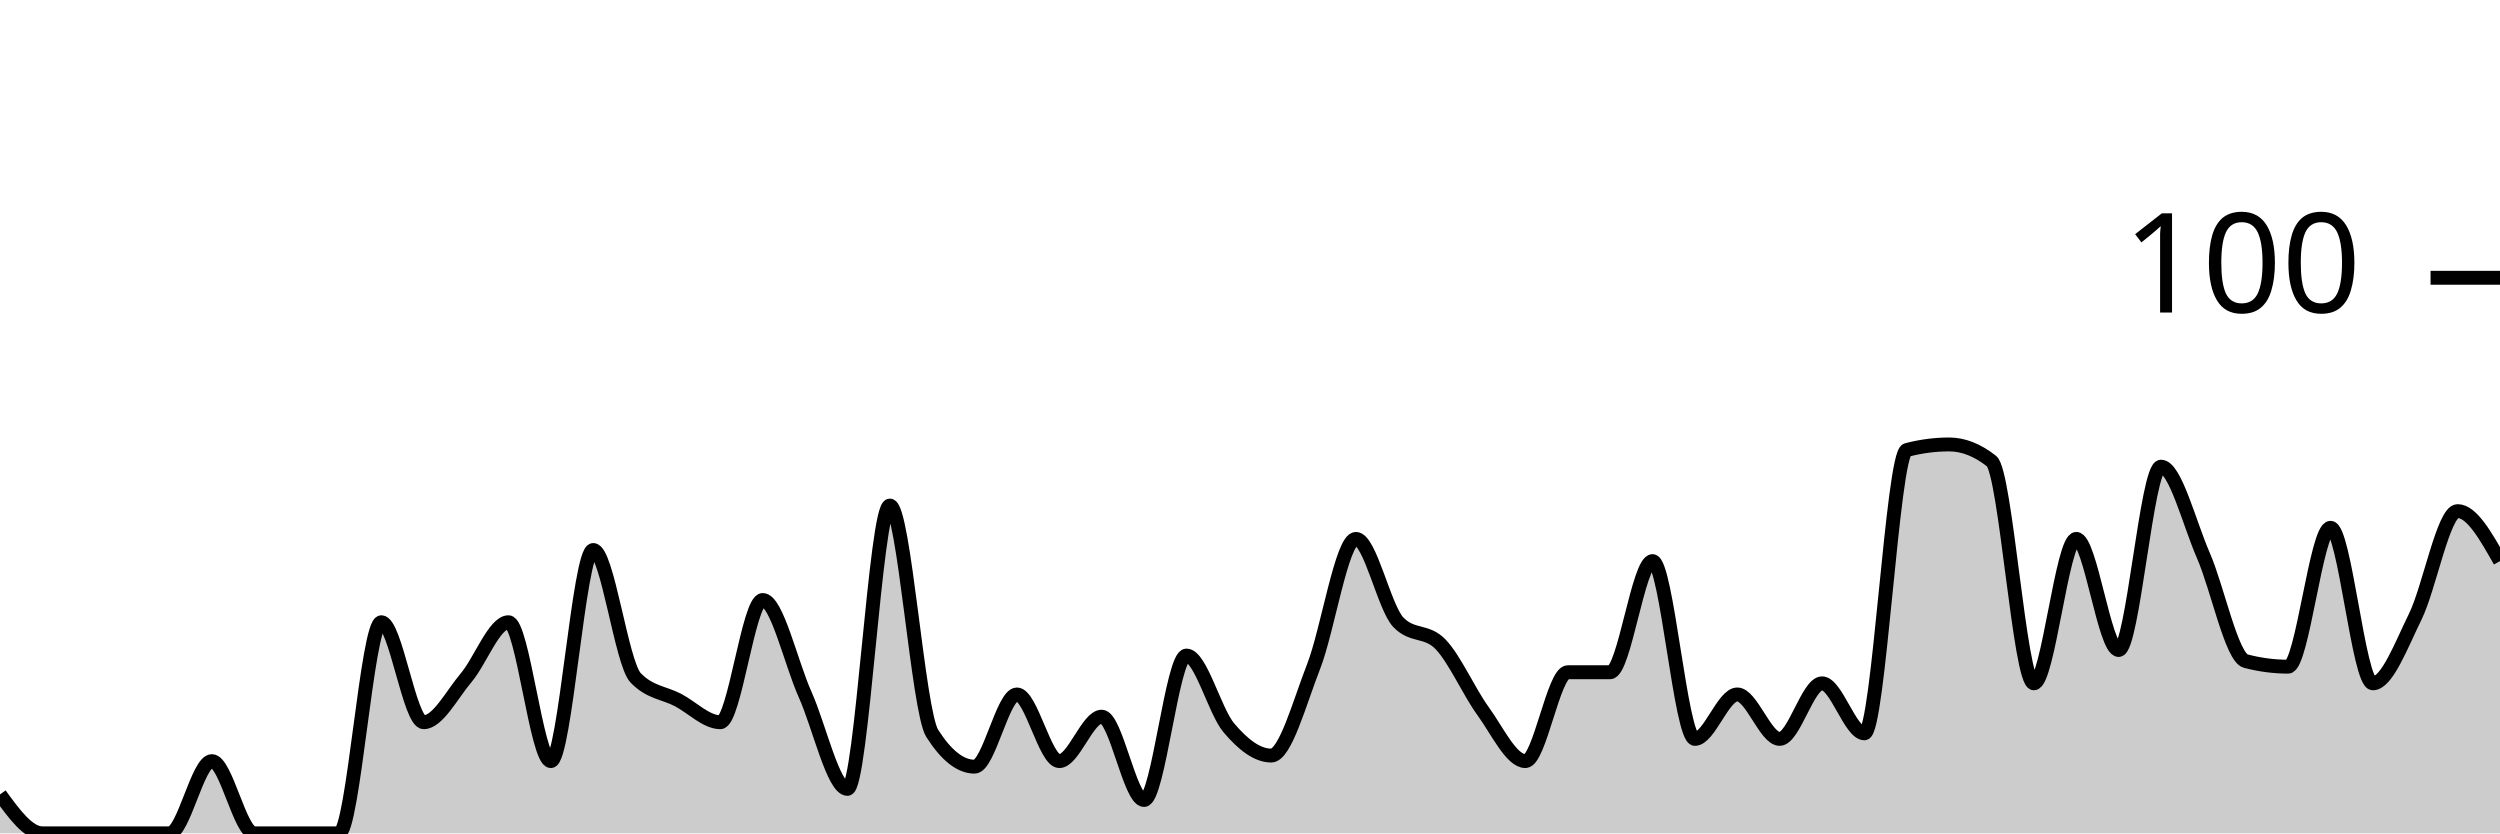
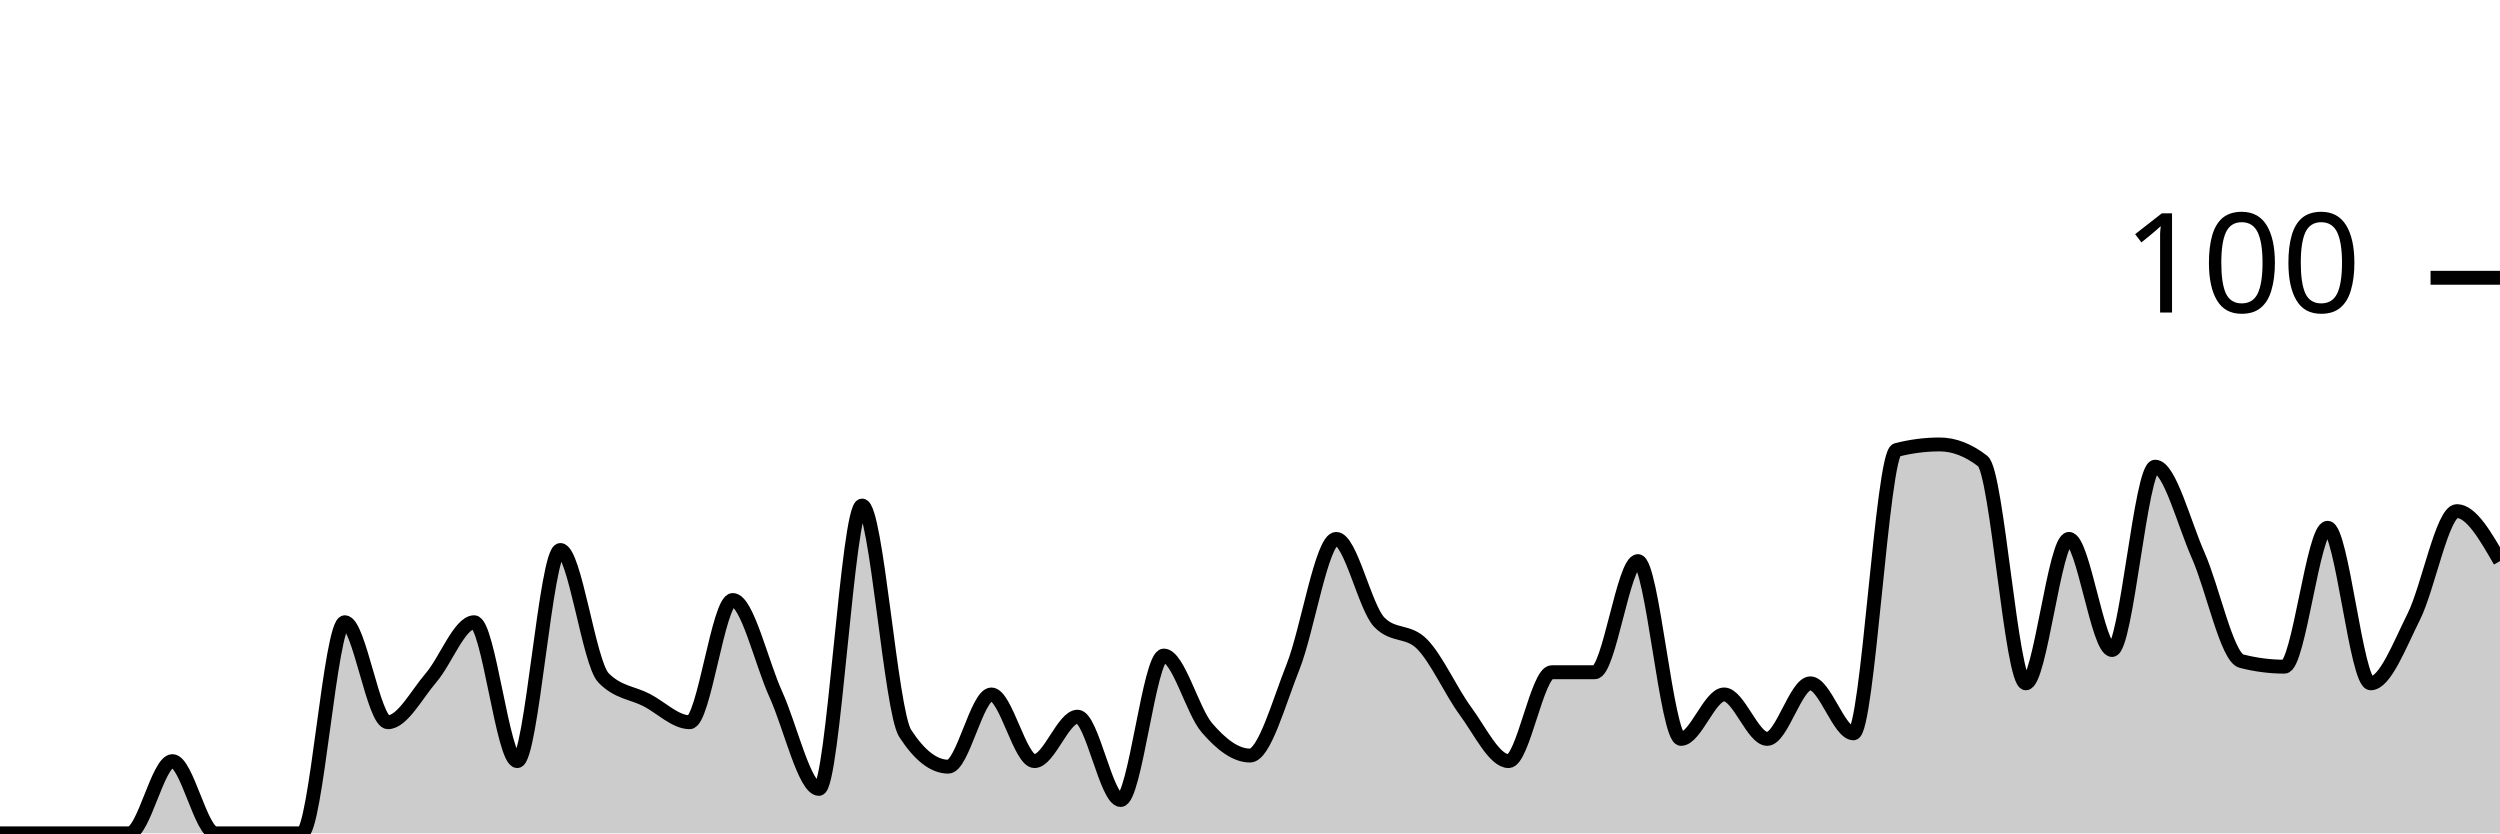
<svg xmlns="http://www.w3.org/2000/svg" viewBox="0 0 180 60">
  <g transform="translate(0,20)">
-     <path class="area" fill="rgba(0, 0, 0, 0.2)" d="M0,37.2C1.017,38.6,2.034,40,3.051,40C4.068,40,5.085,40,6.102,40C7.119,40,8.136,40,9.153,40C10.169,40,11.186,40,12.203,40C13.22,40,14.237,34.8,15.254,34.8C16.271,34.8,17.288,40,18.305,40C19.322,40,20.339,40,21.356,40C22.373,40,23.39,40,24.407,40C25.424,40,26.441,24.8,27.458,24.8C28.475,24.8,29.492,32,30.508,32C31.525,32,32.542,30,33.559,28.8C34.576,27.6,35.593,24.8,36.61,24.8C37.627,24.8,38.644,34.8,39.661,34.8C40.678,34.8,41.695,19.6,42.712,19.6C43.729,19.6,44.746,27.733,45.763,28.8C46.78,29.867,47.797,29.867,48.814,30.4C49.831,30.933,50.847,32,51.864,32C52.881,32,53.898,23.2,54.915,23.2C55.932,23.2,56.949,27.733,57.966,30C58.983,32.267,60,36.8,61.017,36.8C62.034,36.8,63.051,16.4,64.068,16.4C65.085,16.4,66.102,31.2,67.119,32.8C68.136,34.4,69.153,35.2,70.169,35.2C71.186,35.2,72.203,30,73.22,30C74.237,30,75.254,34.8,76.271,34.8C77.288,34.8,78.305,31.6,79.322,31.6C80.339,31.6,81.356,37.6,82.373,37.6C83.39,37.6,84.407,27.2,85.424,27.2C86.441,27.2,87.458,31.2,88.475,32.4C89.492,33.6,90.508,34.4,91.525,34.4C92.542,34.4,93.559,30.6,94.576,28C95.593,25.4,96.61,18.8,97.627,18.8C98.644,18.8,99.661,23.733,100.678,24.8C101.695,25.867,102.712,25.333,103.729,26.4C104.746,27.467,105.763,29.8,106.78,31.2C107.797,32.6,108.814,34.8,109.831,34.8C110.847,34.8,111.864,28.4,112.881,28.4C113.898,28.4,114.915,28.4,115.932,28.4C116.949,28.4,117.966,20.4,118.983,20.4C120,20.4,121.017,33.2,122.034,33.2C123.051,33.2,124.068,30,125.085,30C126.102,30,127.119,33.2,128.136,33.2C129.153,33.2,130.169,29.2,131.186,29.2C132.203,29.2,133.22,32.8,134.237,32.8C135.254,32.8,136.271,12.667,137.288,12.4C138.305,12.133,139.322,12,140.339,12C141.356,12,142.373,12.4,143.39,13.2C144.407,14,145.424,29.2,146.441,29.2C147.458,29.2,148.475,18.8,149.492,18.8C150.508,18.8,151.525,26.8,152.542,26.8C153.559,26.8,154.576,13.6,155.593,13.6C156.61,13.6,157.627,17.667,158.644,20C159.661,22.333,160.678,27.333,161.695,27.6C162.712,27.867,163.729,28,164.746,28C165.763,28,166.78,18,167.797,18C168.814,18,169.831,29.2,170.847,29.2C171.864,29.2,172.881,26.467,173.898,24.4C174.915,22.333,175.932,16.8,176.949,16.8C177.966,16.8,178.983,18.6,180,20.4L180,40C178.983,40,177.966,40,176.949,40C175.932,40,174.915,40,173.898,40C172.881,40,171.864,40,170.847,40C169.831,40,168.814,40,167.797,40C166.78,40,165.763,40,164.746,40C163.729,40,162.712,40,161.695,40C160.678,40,159.661,40,158.644,40C157.627,40,156.61,40,155.593,40C154.576,40,153.559,40,152.542,40C151.525,40,150.508,40,149.492,40C148.475,40,147.458,40,146.441,40C145.424,40,144.407,40,143.39,40C142.373,40,141.356,40,140.339,40C139.322,40,138.305,40,137.288,40C136.271,40,135.254,40,134.237,40C133.22,40,132.203,40,131.186,40C130.169,40,129.153,40,128.136,40C127.119,40,126.102,40,125.085,40C124.068,40,123.051,40,122.034,40C121.017,40,120,40,118.983,40C117.966,40,116.949,40,115.932,40C114.915,40,113.898,40,112.881,40C111.864,40,110.847,40,109.831,40C108.814,40,107.797,40,106.78,40C105.763,40,104.746,40,103.729,40C102.712,40,101.695,40,100.678,40C99.661,40,98.644,40,97.627,40C96.61,40,95.593,40,94.576,40C93.559,40,92.542,40,91.525,40C90.508,40,89.492,40,88.475,40C87.458,40,86.441,40,85.424,40C84.407,40,83.39,40,82.373,40C81.356,40,80.339,40,79.322,40C78.305,40,77.288,40,76.271,40C75.254,40,74.237,40,73.22,40C72.203,40,71.186,40,70.169,40C69.153,40,68.136,40,67.119,40C66.102,40,65.085,40,64.068,40C63.051,40,62.034,40,61.017,40C60,40,58.983,40,57.966,40C56.949,40,55.932,40,54.915,40C53.898,40,52.881,40,51.864,40C50.847,40,49.831,40,48.814,40C47.797,40,46.78,40,45.763,40C44.746,40,43.729,40,42.712,40C41.695,40,40.678,40,39.661,40C38.644,40,37.627,40,36.61,40C35.593,40,34.576,40,33.559,40C32.542,40,31.525,40,30.508,40C29.492,40,28.475,40,27.458,40C26.441,40,25.424,40,24.407,40C23.39,40,22.373,40,21.356,40C20.339,40,19.322,40,18.305,40C17.288,40,16.271,40,15.254,40C14.237,40,13.22,40,12.203,40C11.186,40,10.169,40,9.153,40C8.136,40,7.119,40,6.102,40C5.085,40,4.068,40,3.051,40C2.034,40,1.017,40,0,40Z" />
-     <path class="line" stroke="black" fill="none" d="M0,37.2C1.017,38.6,2.034,40,3.051,40C4.068,40,5.085,40,6.102,40C7.119,40,8.136,40,9.153,40C10.169,40,11.186,40,12.203,40C13.22,40,14.237,34.8,15.254,34.8C16.271,34.8,17.288,40,18.305,40C19.322,40,20.339,40,21.356,40C22.373,40,23.39,40,24.407,40C25.424,40,26.441,24.8,27.458,24.8C28.475,24.8,29.492,32,30.508,32C31.525,32,32.542,30,33.559,28.8C34.576,27.6,35.593,24.8,36.61,24.8C37.627,24.8,38.644,34.8,39.661,34.8C40.678,34.8,41.695,19.6,42.712,19.6C43.729,19.6,44.746,27.733,45.763,28.8C46.78,29.867,47.797,29.867,48.814,30.4C49.831,30.933,50.847,32,51.864,32C52.881,32,53.898,23.2,54.915,23.2C55.932,23.2,56.949,27.733,57.966,30C58.983,32.267,60,36.8,61.017,36.8C62.034,36.8,63.051,16.4,64.068,16.4C65.085,16.4,66.102,31.2,67.119,32.8C68.136,34.4,69.153,35.2,70.169,35.2C71.186,35.2,72.203,30,73.22,30C74.237,30,75.254,34.8,76.271,34.8C77.288,34.8,78.305,31.6,79.322,31.6C80.339,31.6,81.356,37.6,82.373,37.6C83.39,37.6,84.407,27.2,85.424,27.2C86.441,27.2,87.458,31.2,88.475,32.4C89.492,33.6,90.508,34.4,91.525,34.4C92.542,34.4,93.559,30.6,94.576,28C95.593,25.4,96.61,18.8,97.627,18.8C98.644,18.8,99.661,23.733,100.678,24.8C101.695,25.867,102.712,25.333,103.729,26.4C104.746,27.467,105.763,29.8,106.78,31.2C107.797,32.6,108.814,34.8,109.831,34.8C110.847,34.8,111.864,28.4,112.881,28.4C113.898,28.4,114.915,28.4,115.932,28.4C116.949,28.4,117.966,20.4,118.983,20.4C120,20.4,121.017,33.2,122.034,33.2C123.051,33.2,124.068,30,125.085,30C126.102,30,127.119,33.2,128.136,33.2C129.153,33.2,130.169,29.2,131.186,29.2C132.203,29.2,133.22,32.8,134.237,32.8C135.254,32.8,136.271,12.667,137.288,12.4C138.305,12.133,139.322,12,140.339,12C141.356,12,142.373,12.4,143.39,13.2C144.407,14,145.424,29.2,146.441,29.2C147.458,29.2,148.475,18.8,149.492,18.8C150.508,18.8,151.525,26.8,152.542,26.8C153.559,26.8,154.576,13.6,155.593,13.6C156.61,13.6,157.627,17.667,158.644,20C159.661,22.333,160.678,27.333,161.695,27.6C162.712,27.867,163.729,28,164.746,28C165.763,28,166.78,18,167.797,18C168.814,18,169.831,29.2,170.847,29.2C171.864,29.2,172.881,26.467,173.898,24.4C174.915,22.333,175.932,16.8,176.949,16.8C177.966,16.8,178.983,18.6,180,20.4" />
+     <path class="area" fill="rgba(0, 0, 0, 0.2)" d="M0,40C1.034,40,2.069,40,3.103,40C4.138,40,5.172,40,6.207,40C7.241,40,8.276,40,9.31,40C10.345,40,11.379,34.8,12.414,34.8C13.448,34.8,14.483,40,15.517,40C16.552,40,17.586,40,18.621,40C19.655,40,20.69,40,21.724,40C22.759,40,23.793,24.8,24.828,24.8C25.862,24.8,26.897,32,27.931,32C28.966,32,30,30,31.034,28.8C32.069,27.6,33.103,24.8,34.138,24.8C35.172,24.8,36.207,34.8,37.241,34.8C38.276,34.8,39.31,19.6,40.345,19.6C41.379,19.6,42.414,27.733,43.448,28.8C44.483,29.867,45.517,29.867,46.552,30.4C47.586,30.933,48.621,32,49.655,32C50.69,32,51.724,23.2,52.759,23.2C53.793,23.2,54.828,27.733,55.862,30C56.897,32.267,57.931,36.8,58.966,36.8C60,36.8,61.034,16.4,62.069,16.4C63.103,16.4,64.138,31.2,65.172,32.8C66.207,34.4,67.241,35.2,68.276,35.2C69.31,35.2,70.345,30,71.379,30C72.414,30,73.448,34.8,74.483,34.8C75.517,34.8,76.552,31.6,77.586,31.6C78.621,31.6,79.655,37.6,80.69,37.6C81.724,37.6,82.759,27.2,83.793,27.2C84.828,27.2,85.862,31.2,86.897,32.4C87.931,33.6,88.966,34.4,90,34.4C91.034,34.4,92.069,30.6,93.103,28C94.138,25.4,95.172,18.8,96.207,18.8C97.241,18.8,98.276,23.733,99.31,24.8C100.345,25.867,101.379,25.333,102.414,26.4C103.448,27.467,104.483,29.8,105.517,31.2C106.552,32.6,107.586,34.8,108.621,34.8C109.655,34.8,110.69,28.4,111.724,28.4C112.759,28.4,113.793,28.4,114.828,28.4C115.862,28.4,116.897,20.4,117.931,20.4C118.966,20.4,120,33.2,121.034,33.2C122.069,33.2,123.103,30,124.138,30C125.172,30,126.207,33.2,127.241,33.2C128.276,33.2,129.31,29.2,130.345,29.2C131.379,29.2,132.414,32.8,133.448,32.8C134.483,32.8,135.517,12.667,136.552,12.4C137.586,12.133,138.621,12,139.655,12C140.69,12,141.724,12.4,142.759,13.2C143.793,14,144.828,29.2,145.862,29.2C146.897,29.2,147.931,18.8,148.966,18.8C150,18.8,151.034,26.8,152.069,26.8C153.103,26.8,154.138,13.6,155.172,13.6C156.207,13.6,157.241,17.667,158.276,20C159.31,22.333,160.345,27.333,161.379,27.6C162.414,27.867,163.448,28,164.483,28C165.517,28,166.552,18,167.586,18C168.621,18,169.655,29.2,170.69,29.2C171.724,29.2,172.759,26.467,173.793,24.4C174.828,22.333,175.862,16.8,176.897,16.8C177.931,16.8,178.966,18.6,180,20.4L180,40C178.966,40,177.931,40,176.897,40C175.862,40,174.828,40,173.793,40C172.759,40,171.724,40,170.69,40C169.655,40,168.621,40,167.586,40C166.552,40,165.517,40,164.483,40C163.448,40,162.414,40,161.379,40C160.345,40,159.31,40,158.276,40C157.241,40,156.207,40,155.172,40C154.138,40,153.103,40,152.069,40C151.034,40,150,40,148.966,40C147.931,40,146.897,40,145.862,40C144.828,40,143.793,40,142.759,40C141.724,40,140.69,40,139.655,40C138.621,40,137.586,40,136.552,40C135.517,40,134.483,40,133.448,40C132.414,40,131.379,40,130.345,40C129.31,40,128.276,40,127.241,40C126.207,40,125.172,40,124.138,40C123.103,40,122.069,40,121.034,40C120,40,118.966,40,117.931,40C116.897,40,115.862,40,114.828,40C113.793,40,112.759,40,111.724,40C110.69,40,109.655,40,108.621,40C107.586,40,106.552,40,105.517,40C104.483,40,103.448,40,102.414,40C101.379,40,100.345,40,99.31,40C98.276,40,97.241,40,96.207,40C95.172,40,94.138,40,93.103,40C92.069,40,91.034,40,90,40C88.966,40,87.931,40,86.897,40C85.862,40,84.828,40,83.793,40C82.759,40,81.724,40,80.69,40C79.655,40,78.621,40,77.586,40C76.552,40,75.517,40,74.483,40C73.448,40,72.414,40,71.379,40C70.345,40,69.31,40,68.276,40C67.241,40,66.207,40,65.172,40C64.138,40,63.103,40,62.069,40C61.034,40,60,40,58.966,40C57.931,40,56.897,40,55.862,40C54.828,40,53.793,40,52.759,40C51.724,40,50.69,40,49.655,40C48.621,40,47.586,40,46.552,40C45.517,40,44.483,40,43.448,40C42.414,40,41.379,40,40.345,40C39.31,40,38.276,40,37.241,40C36.207,40,35.172,40,34.138,40C33.103,40,32.069,40,31.034,40C30,40,28.966,40,27.931,40C26.897,40,25.862,40,24.828,40C23.793,40,22.759,40,21.724,40C20.69,40,19.655,40,18.621,40C17.586,40,16.552,40,15.517,40C14.483,40,13.448,40,12.414,40C11.379,40,10.345,40,9.31,40C8.276,40,7.241,40,6.207,40C5.172,40,4.138,40,3.103,40C2.069,40,1.034,40,0,40Z" />
+     <path class="line" stroke="black" fill="none" d="M0,40C1.034,40,2.069,40,3.103,40C4.138,40,5.172,40,6.207,40C7.241,40,8.276,40,9.31,40C10.345,40,11.379,34.8,12.414,34.8C13.448,34.8,14.483,40,15.517,40C16.552,40,17.586,40,18.621,40C19.655,40,20.69,40,21.724,40C22.759,40,23.793,24.8,24.828,24.8C25.862,24.8,26.897,32,27.931,32C28.966,32,30,30,31.034,28.8C32.069,27.6,33.103,24.8,34.138,24.8C35.172,24.8,36.207,34.8,37.241,34.8C38.276,34.8,39.31,19.6,40.345,19.6C41.379,19.6,42.414,27.733,43.448,28.8C44.483,29.867,45.517,29.867,46.552,30.4C47.586,30.933,48.621,32,49.655,32C50.69,32,51.724,23.2,52.759,23.2C53.793,23.2,54.828,27.733,55.862,30C56.897,32.267,57.931,36.8,58.966,36.8C60,36.8,61.034,16.4,62.069,16.4C63.103,16.4,64.138,31.2,65.172,32.8C66.207,34.4,67.241,35.2,68.276,35.2C69.31,35.2,70.345,30,71.379,30C72.414,30,73.448,34.8,74.483,34.8C75.517,34.8,76.552,31.6,77.586,31.6C78.621,31.6,79.655,37.6,80.69,37.6C81.724,37.6,82.759,27.2,83.793,27.2C84.828,27.2,85.862,31.2,86.897,32.4C87.931,33.6,88.966,34.4,90,34.4C91.034,34.4,92.069,30.6,93.103,28C94.138,25.4,95.172,18.8,96.207,18.8C97.241,18.8,98.276,23.733,99.31,24.8C100.345,25.867,101.379,25.333,102.414,26.4C103.448,27.467,104.483,29.8,105.517,31.2C106.552,32.6,107.586,34.8,108.621,34.8C109.655,34.8,110.69,28.4,111.724,28.4C112.759,28.4,113.793,28.4,114.828,28.4C115.862,28.4,116.897,20.4,117.931,20.4C118.966,20.4,120,33.2,121.034,33.2C122.069,33.2,123.103,30,124.138,30C125.172,30,126.207,33.2,127.241,33.2C128.276,33.2,129.31,29.2,130.345,29.2C131.379,29.2,132.414,32.8,133.448,32.8C134.483,32.8,135.517,12.667,136.552,12.4C137.586,12.133,138.621,12,139.655,12C140.69,12,141.724,12.4,142.759,13.2C143.793,14,144.828,29.2,145.862,29.2C146.897,29.2,147.931,18.8,148.966,18.8C150,18.8,151.034,26.8,152.069,26.8C153.103,26.8,154.138,13.6,155.172,13.6C156.207,13.6,157.241,17.667,158.276,20C159.31,22.333,160.345,27.333,161.379,27.6C162.414,27.867,163.448,28,164.483,28C165.517,28,166.552,18,167.586,18C168.621,18,169.655,29.2,170.69,29.2C171.724,29.2,172.759,26.467,173.793,24.4C174.828,22.333,175.862,16.8,176.897,16.8C177.931,16.8,178.966,18.6,180,20.4" />
    <path class="axis-ceiling" stroke-width="1" stroke="black" fill="none" d="M175,0L180,0" />
    <text class="axis-ceiling-label" font-family="sans-serif" text-anchor="end" font-size="10px" x="170" y="2.5">100</text>
  </g>
</svg>
